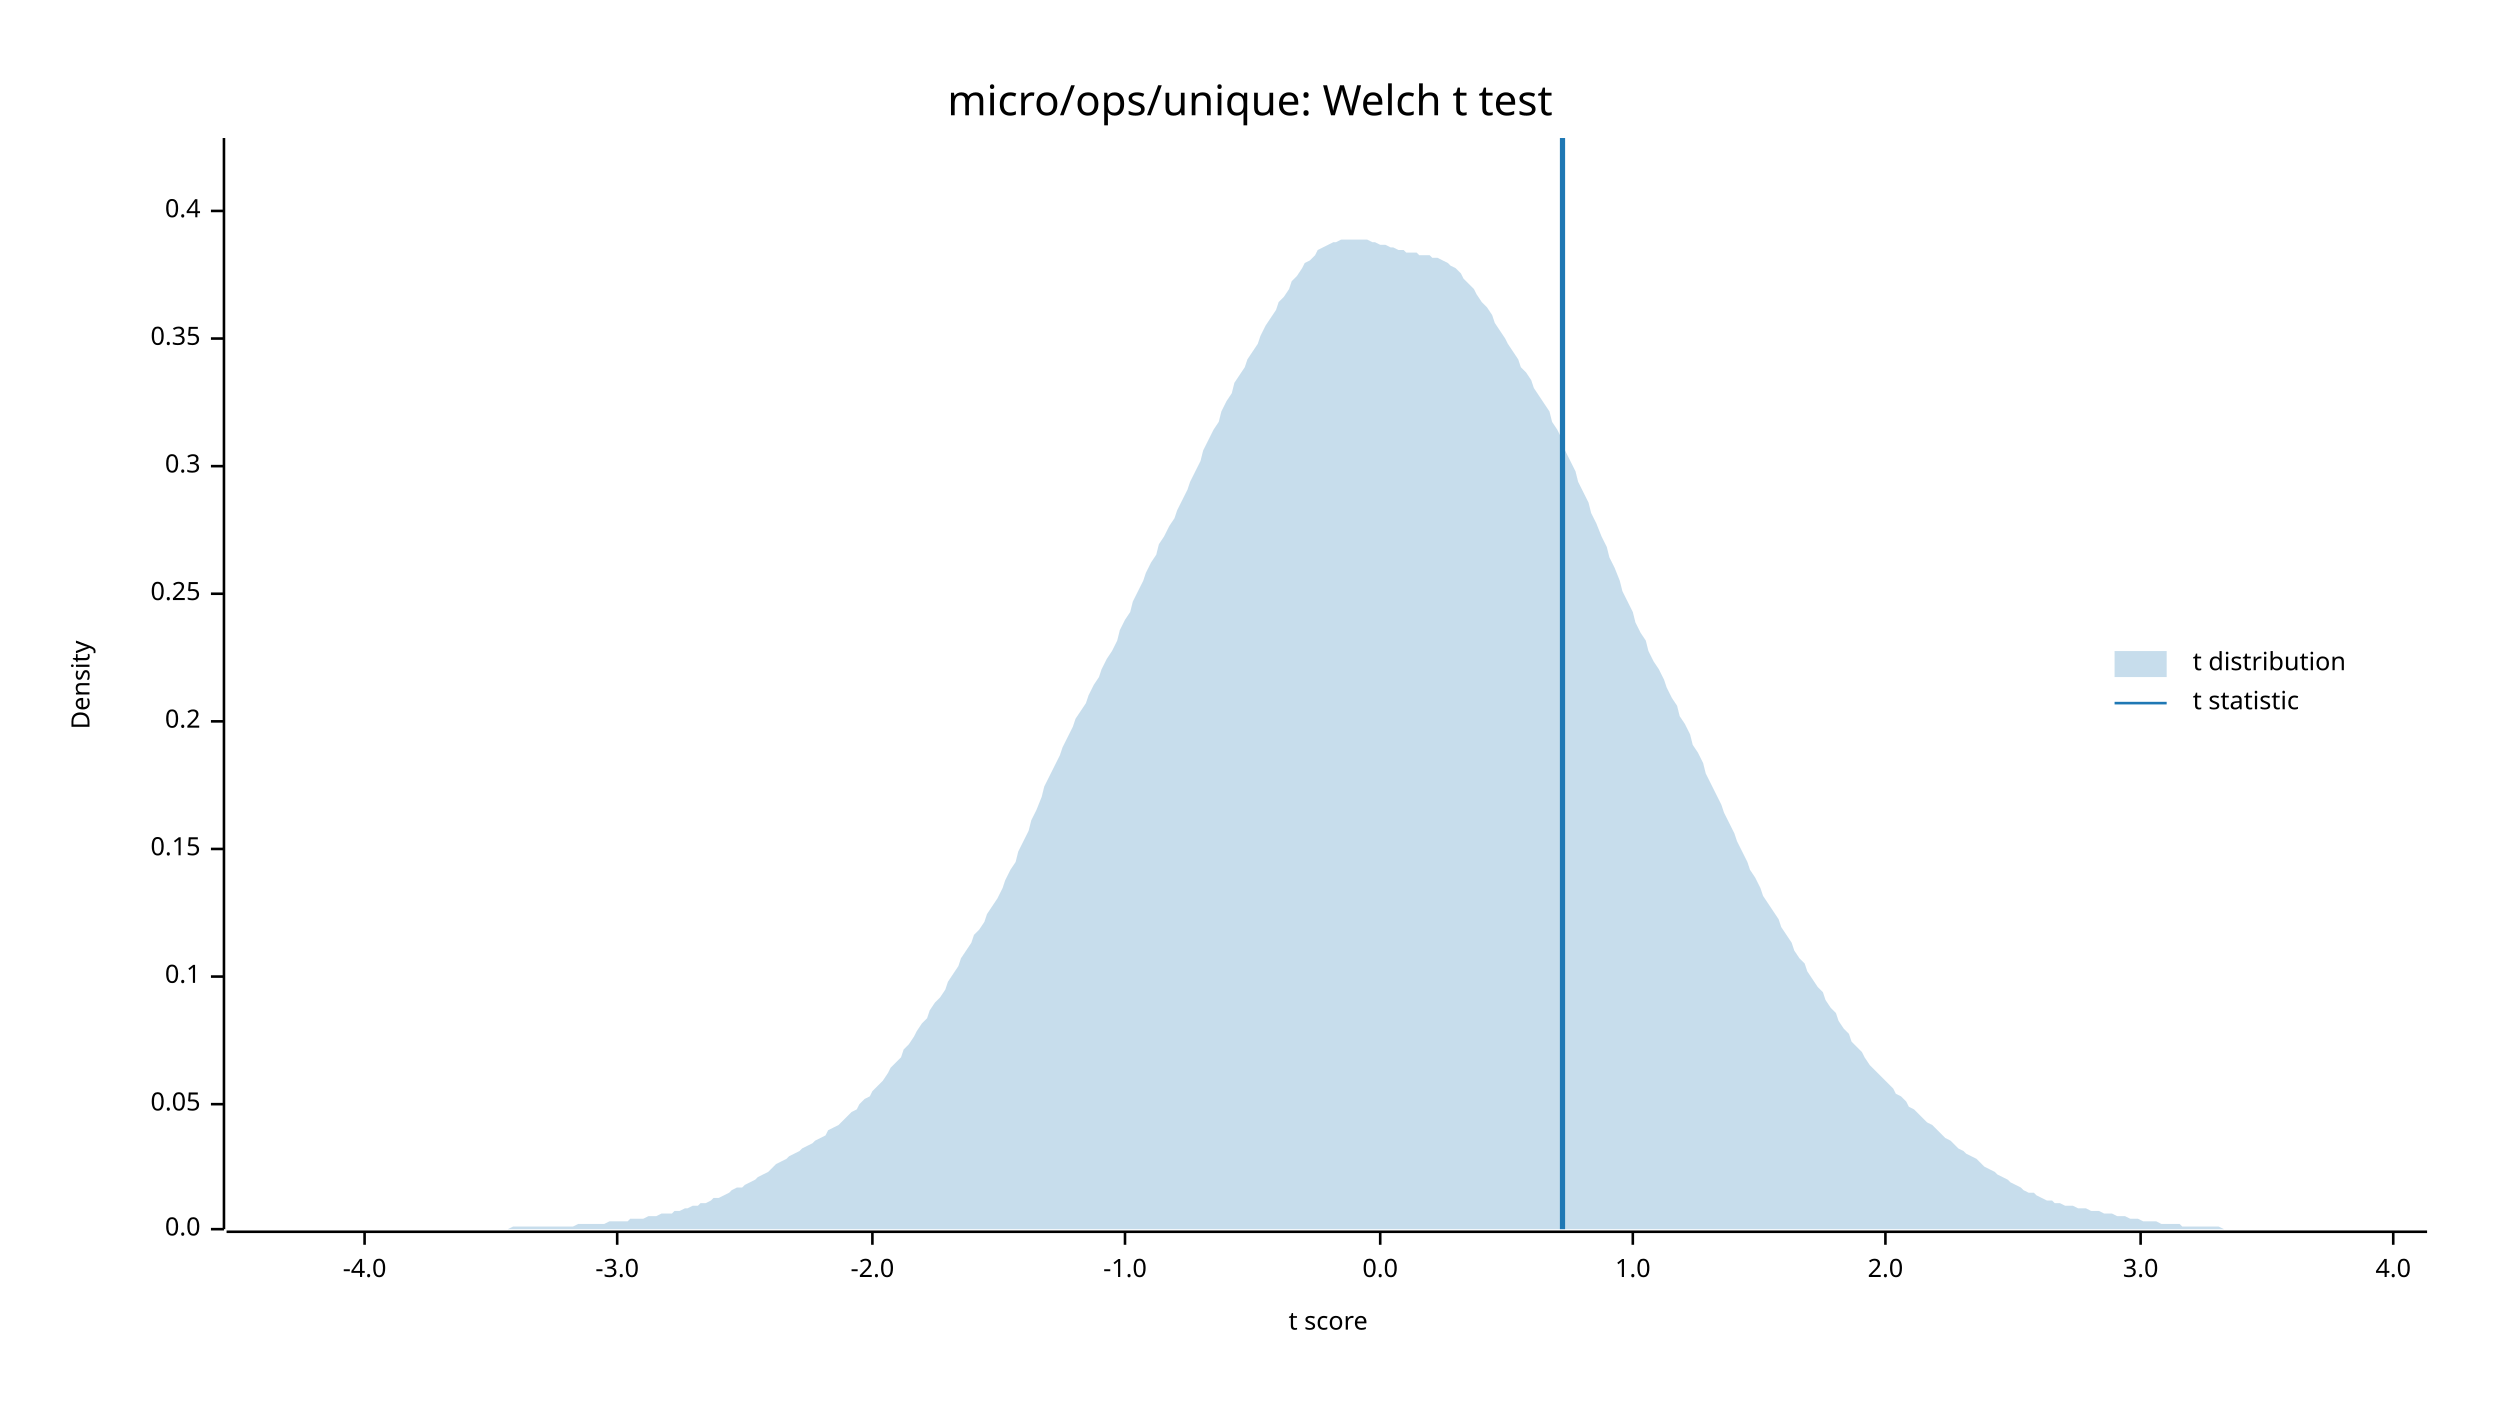
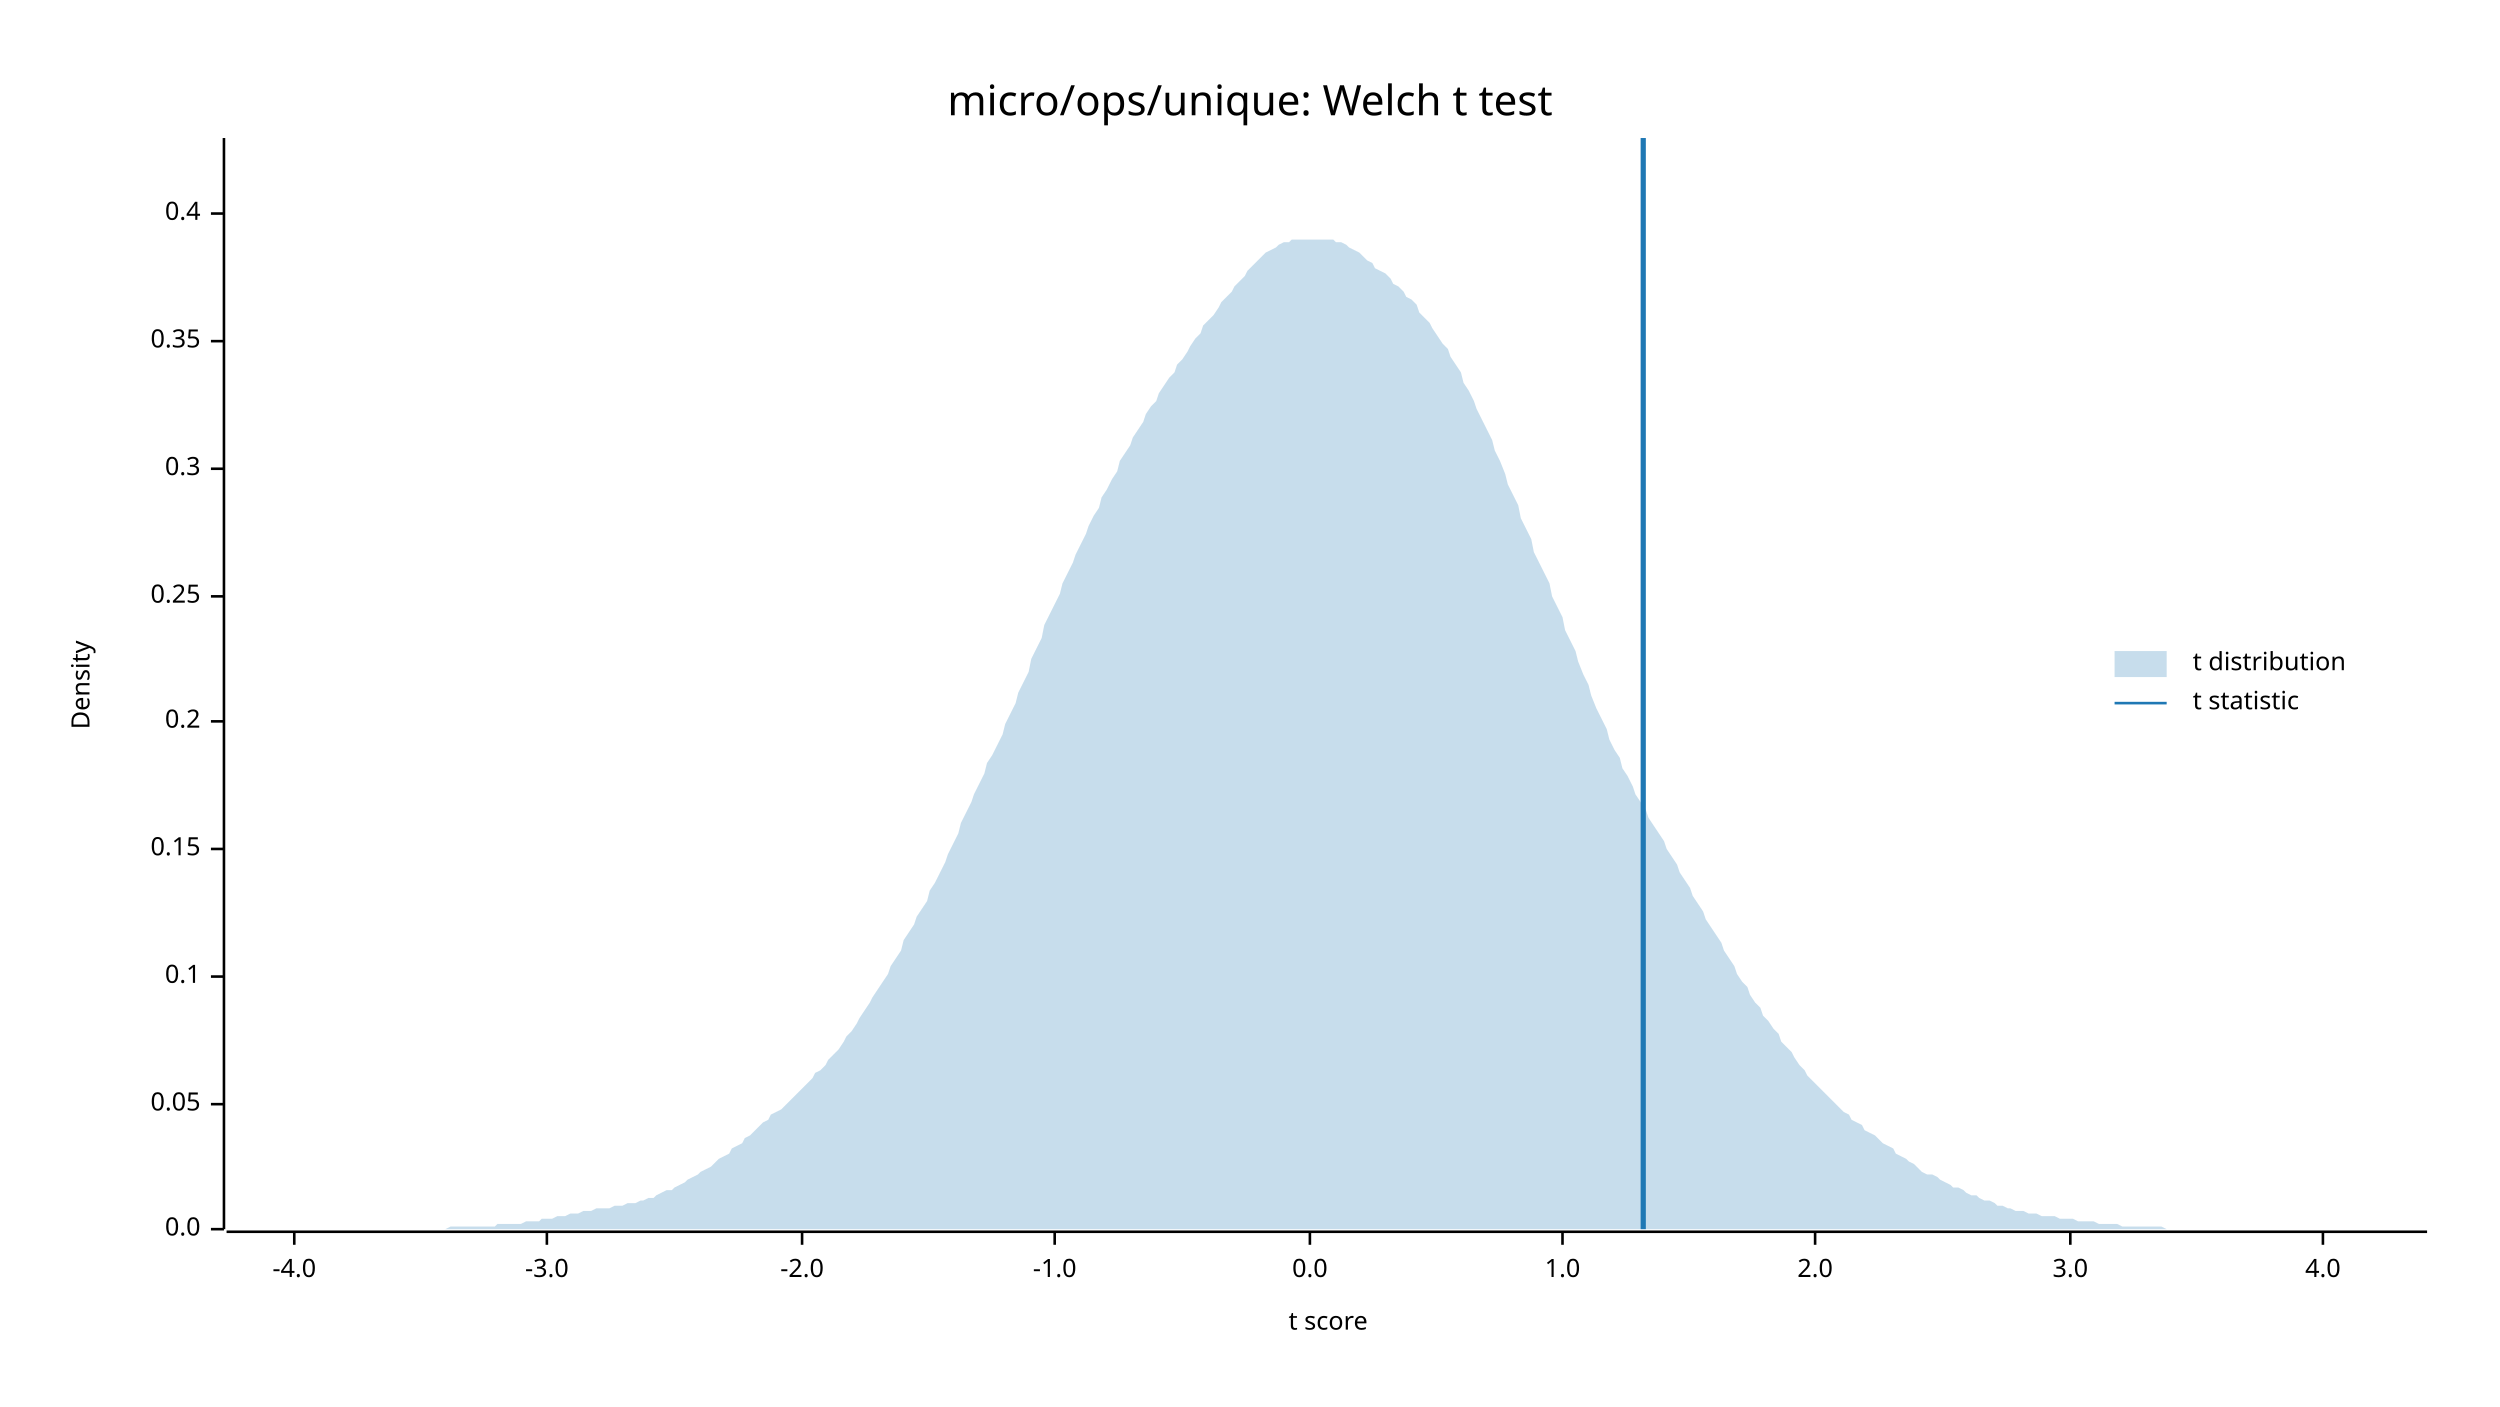
<svg xmlns="http://www.w3.org/2000/svg" width="960" height="540" viewBox="0 0 960 540">
  <text x="480" y="32" dy="0.76em" text-anchor="middle" font-family="sans-serif" font-size="16.129" opacity="1" fill="#000000">
micro/ops/unique: Welch t test
</text>
  <text x="27" y="263" dy="0.76em" text-anchor="middle" font-family="sans-serif" font-size="9.677" opacity="1" fill="#000000" transform="rotate(270, 27, 263)">
Density
</text>
  <text x="510" y="513" dy="-0.5ex" text-anchor="middle" font-family="sans-serif" font-size="9.677" opacity="1" fill="#000000">
t score
</text>
  <polyline fill="none" opacity="1" stroke="#000000" stroke-width="1" points="86,53 86,472 " />
  <text x="77" y="472" dy="0.5ex" text-anchor="end" font-family="sans-serif" font-size="9.677" opacity="1" fill="#000000">
0.0
</text>
  <polyline fill="none" opacity="1" stroke="#000000" stroke-width="1" points="81,472 86,472 " />
  <text x="77" y="424" dy="0.5ex" text-anchor="end" font-family="sans-serif" font-size="9.677" opacity="1" fill="#000000">
0.05
</text>
  <polyline fill="none" opacity="1" stroke="#000000" stroke-width="1" points="81,424 86,424 " />
  <text x="77" y="375" dy="0.5ex" text-anchor="end" font-family="sans-serif" font-size="9.677" opacity="1" fill="#000000">
0.1
</text>
  <polyline fill="none" opacity="1" stroke="#000000" stroke-width="1" points="81,375 86,375 " />
  <text x="77" y="326" dy="0.5ex" text-anchor="end" font-family="sans-serif" font-size="9.677" opacity="1" fill="#000000">
0.15
</text>
  <polyline fill="none" opacity="1" stroke="#000000" stroke-width="1" points="81,326 86,326 " />
  <text x="77" y="277" dy="0.5ex" text-anchor="end" font-family="sans-serif" font-size="9.677" opacity="1" fill="#000000">
0.2
</text>
  <polyline fill="none" opacity="1" stroke="#000000" stroke-width="1" points="81,277 86,277 " />
-   <text x="77" y="228" dy="0.5ex" text-anchor="end" font-family="sans-serif" font-size="9.677" opacity="1" fill="#000000">
+   <text x="77" y="229" dy="0.5ex" text-anchor="end" font-family="sans-serif" font-size="9.677" opacity="1" fill="#000000">
0.25
</text>
-   <polyline fill="none" opacity="1" stroke="#000000" stroke-width="1" points="81,228 86,228 " />
-   <text x="77" y="179" dy="0.5ex" text-anchor="end" font-family="sans-serif" font-size="9.677" opacity="1" fill="#000000">
+   <polyline fill="none" opacity="1" stroke="#000000" stroke-width="1" points="81,229 86,229 " />
+   <text x="77" y="180" dy="0.5ex" text-anchor="end" font-family="sans-serif" font-size="9.677" opacity="1" fill="#000000">
0.3
</text>
-   <polyline fill="none" opacity="1" stroke="#000000" stroke-width="1" points="81,179 86,179 " />
-   <text x="77" y="130" dy="0.5ex" text-anchor="end" font-family="sans-serif" font-size="9.677" opacity="1" fill="#000000">
+   <polyline fill="none" opacity="1" stroke="#000000" stroke-width="1" points="81,180 86,180 " />
+   <text x="77" y="131" dy="0.5ex" text-anchor="end" font-family="sans-serif" font-size="9.677" opacity="1" fill="#000000">
0.35
</text>
-   <polyline fill="none" opacity="1" stroke="#000000" stroke-width="1" points="81,130 86,130 " />
-   <text x="77" y="81" dy="0.5ex" text-anchor="end" font-family="sans-serif" font-size="9.677" opacity="1" fill="#000000">
+   <polyline fill="none" opacity="1" stroke="#000000" stroke-width="1" points="81,131 86,131 " />
+   <text x="77" y="82" dy="0.5ex" text-anchor="end" font-family="sans-serif" font-size="9.677" opacity="1" fill="#000000">
0.4
</text>
-   <polyline fill="none" opacity="1" stroke="#000000" stroke-width="1" points="81,81 86,81 " />
+   <polyline fill="none" opacity="1" stroke="#000000" stroke-width="1" points="81,82 86,82 " />
  <polyline fill="none" opacity="1" stroke="#000000" stroke-width="1" points="87,473 932,473 " />
-   <text x="140" y="483" dy="0.76em" text-anchor="middle" font-family="sans-serif" font-size="9.677" opacity="1" fill="#000000">
+   <text x="113" y="483" dy="0.76em" text-anchor="middle" font-family="sans-serif" font-size="9.677" opacity="1" fill="#000000">
-4.0
</text>
-   <polyline fill="none" opacity="1" stroke="#000000" stroke-width="1" points="140,473 140,478 " />
-   <text x="237" y="483" dy="0.76em" text-anchor="middle" font-family="sans-serif" font-size="9.677" opacity="1" fill="#000000">
+   <polyline fill="none" opacity="1" stroke="#000000" stroke-width="1" points="113,473 113,478 " />
+   <text x="210" y="483" dy="0.76em" text-anchor="middle" font-family="sans-serif" font-size="9.677" opacity="1" fill="#000000">
-3.0
</text>
-   <polyline fill="none" opacity="1" stroke="#000000" stroke-width="1" points="237,473 237,478 " />
-   <text x="335" y="483" dy="0.76em" text-anchor="middle" font-family="sans-serif" font-size="9.677" opacity="1" fill="#000000">
+   <polyline fill="none" opacity="1" stroke="#000000" stroke-width="1" points="210,473 210,478 " />
+   <text x="308" y="483" dy="0.76em" text-anchor="middle" font-family="sans-serif" font-size="9.677" opacity="1" fill="#000000">
-2.0
</text>
-   <polyline fill="none" opacity="1" stroke="#000000" stroke-width="1" points="335,473 335,478 " />
-   <text x="432" y="483" dy="0.76em" text-anchor="middle" font-family="sans-serif" font-size="9.677" opacity="1" fill="#000000">
+   <polyline fill="none" opacity="1" stroke="#000000" stroke-width="1" points="308,473 308,478 " />
+   <text x="405" y="483" dy="0.76em" text-anchor="middle" font-family="sans-serif" font-size="9.677" opacity="1" fill="#000000">
-1.0
</text>
-   <polyline fill="none" opacity="1" stroke="#000000" stroke-width="1" points="432,473 432,478 " />
-   <text x="530" y="483" dy="0.76em" text-anchor="middle" font-family="sans-serif" font-size="9.677" opacity="1" fill="#000000">
+   <polyline fill="none" opacity="1" stroke="#000000" stroke-width="1" points="405,473 405,478 " />
+   <text x="503" y="483" dy="0.76em" text-anchor="middle" font-family="sans-serif" font-size="9.677" opacity="1" fill="#000000">
0.0
</text>
-   <polyline fill="none" opacity="1" stroke="#000000" stroke-width="1" points="530,473 530,478 " />
-   <text x="627" y="483" dy="0.76em" text-anchor="middle" font-family="sans-serif" font-size="9.677" opacity="1" fill="#000000">
+   <polyline fill="none" opacity="1" stroke="#000000" stroke-width="1" points="503,473 503,478 " />
+   <text x="600" y="483" dy="0.76em" text-anchor="middle" font-family="sans-serif" font-size="9.677" opacity="1" fill="#000000">
1.0
</text>
-   <polyline fill="none" opacity="1" stroke="#000000" stroke-width="1" points="627,473 627,478 " />
-   <text x="724" y="483" dy="0.76em" text-anchor="middle" font-family="sans-serif" font-size="9.677" opacity="1" fill="#000000">
+   <polyline fill="none" opacity="1" stroke="#000000" stroke-width="1" points="600,473 600,478 " />
+   <text x="697" y="483" dy="0.76em" text-anchor="middle" font-family="sans-serif" font-size="9.677" opacity="1" fill="#000000">
2.0
</text>
-   <polyline fill="none" opacity="1" stroke="#000000" stroke-width="1" points="724,473 724,478 " />
-   <text x="822" y="483" dy="0.76em" text-anchor="middle" font-family="sans-serif" font-size="9.677" opacity="1" fill="#000000">
+   <polyline fill="none" opacity="1" stroke="#000000" stroke-width="1" points="697,473 697,478 " />
+   <text x="795" y="483" dy="0.76em" text-anchor="middle" font-family="sans-serif" font-size="9.677" opacity="1" fill="#000000">
3.0
</text>
-   <polyline fill="none" opacity="1" stroke="#000000" stroke-width="1" points="822,473 822,478 " />
-   <text x="919" y="483" dy="0.76em" text-anchor="middle" font-family="sans-serif" font-size="9.677" opacity="1" fill="#000000">
+   <polyline fill="none" opacity="1" stroke="#000000" stroke-width="1" points="795,473 795,478 " />
+   <text x="892" y="483" dy="0.76em" text-anchor="middle" font-family="sans-serif" font-size="9.677" opacity="1" fill="#000000">
4.0
</text>
-   <polyline fill="none" opacity="1" stroke="#000000" stroke-width="1" points="919,473 919,478 " />
-   <polygon opacity="0.25" fill="#1F78B4" points="87,472 88,472 90,472 92,472 93,472 95,472 97,472 98,472 100,472 102,472 103,472 105,472 107,472 109,472 110,472 112,472 114,472 115,472 117,472 119,472 120,472 122,472 124,472 125,472 127,472 129,472 131,472 132,472 134,472 136,472 137,472 139,472 141,472 142,472 144,472 146,472 147,472 149,472 151,472 153,472 154,472 156,472 158,472 159,472 161,472 163,472 164,472 166,472 168,472 169,472 171,472 173,472 175,472 176,472 178,472 180,472 181,472 183,472 185,472 186,472 188,472 190,472 191,472 193,472 195,472 197,471 198,471 200,471 202,471 203,471 205,471 207,471 208,471 210,471 212,471 214,471 215,471 217,471 219,471 220,471 222,470 224,470 225,470 227,470 229,470 230,470 232,470 234,469 236,469 237,469 239,469 241,469 242,468 244,468 246,468 247,468 249,467 251,467 252,467 254,466 256,466 258,466 259,465 261,465 263,464 264,464 266,463 268,463 269,462 271,462 273,461 274,460 276,460 278,459 280,458 281,457 283,456 285,456 286,455 288,454 290,453 291,452 293,451 295,450 296,449 298,447 300,446 302,445 303,444 305,443 307,442 308,441 310,440 312,439 313,438 315,437 317,436 318,434 320,433 322,432 324,430 325,429 327,427 329,426 330,424 332,422 334,421 335,419 337,417 339,415 341,412 342,410 344,408 346,406 347,403 349,401 351,398 352,396 354,393 356,391 357,388 359,385 361,383 363,380 364,377 366,374 368,371 369,368 371,365 373,362 374,359 376,357 378,354 379,351 381,348 383,345 385,341 386,338 388,334 390,331 391,327 393,323 395,319 396,315 398,311 400,306 401,302 403,298 405,294 407,290 408,287 410,283 412,279 413,276 415,273 417,270 418,267 420,263 422,260 423,257 425,253 427,250 429,246 430,242 432,238 434,235 435,231 437,227 439,223 440,220 442,216 444,213 445,209 447,206 449,202 451,199 452,196 454,192 456,188 457,185 459,181 461,177 462,173 464,169 466,165 468,162 469,158 471,154 473,151 474,147 476,144 478,141 479,138 481,135 483,132 484,129 486,125 488,122 490,119 491,116 493,114 495,111 496,108 498,106 500,103 501,101 503,100 505,98 506,96 508,95 510,94 512,93 513,93 515,92 517,92 518,92 520,92 522,92 523,92 525,92 527,93 528,93 530,94 532,94 534,95 535,95 537,96 539,96 540,97 542,97 544,97 545,98 547,98 549,98 550,99 552,99 554,100 556,101 557,102 559,103 561,105 562,107 564,109 566,111 567,113 569,116 571,118 573,121 574,124 576,127 578,130 579,132 581,135 583,138 584,141 586,143 588,146 589,149 591,152 593,155 595,158 596,162 598,165 600,169 601,173 603,177 605,181 606,185 608,189 610,193 611,197 613,201 615,206 617,210 618,214 620,218 622,223 623,227 625,231 627,235 628,239 630,243 632,246 633,250 635,254 637,257 639,261 640,264 642,268 644,271 645,275 647,278 649,282 650,286 652,289 654,293 655,297 657,301 659,305 661,309 662,312 664,316 666,320 667,323 669,327 671,331 672,334 674,337 676,341 677,344 679,347 681,350 683,353 684,356 686,359 688,362 689,365 691,368 693,370 694,373 696,376 698,379 700,381 701,384 703,387 705,389 706,392 708,395 710,397 711,400 713,402 715,404 716,406 718,409 720,411 722,413 723,414 725,416 727,418 728,420 730,421 732,423 733,425 735,426 737,428 738,429 740,431 742,432 744,434 745,435 747,437 749,438 750,439 752,441 754,442 755,443 757,444 759,445 760,446 762,448 764,449 766,450 767,451 769,452 771,453 772,454 774,455 776,456 777,457 779,458 781,458 782,459 784,460 786,461 788,461 789,462 791,462 793,463 794,463 796,463 798,464 799,464 801,464 803,465 804,465 806,465 808,466 810,466 811,466 813,467 815,467 816,467 818,468 820,468 821,468 823,469 825,469 827,469 828,469 830,470 832,470 833,470 835,470 837,470 838,471 840,471 842,471 843,471 845,471 847,471 849,471 850,471 852,471 854,472 855,472 857,472 859,472 860,472 862,472 864,472 865,472 867,472 869,472 871,472 872,472 874,472 876,472 877,472 879,472 881,472 882,472 884,472 886,472 887,472 889,472 891,472 893,472 894,472 896,472 898,472 899,472 901,472 903,472 904,472 906,472 908,472 909,472 911,472 913,472 915,472 916,472 918,472 920,472 921,472 923,472 925,472 926,472 928,472 930,472 932,472 932,472 87,472 " />
-   <polyline fill="none" opacity="1" stroke="#1F78B4" stroke-width="2" points="600,472 600,53 " />
+   <polyline fill="none" opacity="1" stroke="#000000" stroke-width="1" points="892,473 892,478 " />
+   <polygon opacity="0.25" fill="#1F78B4" points="87,472 88,472 90,472 92,472 93,472 95,472 97,472 98,472 100,472 102,472 103,472 105,472 107,472 109,472 110,472 112,472 114,472 115,472 117,472 119,472 120,472 122,472 124,472 125,472 127,472 129,472 131,472 132,472 134,472 136,472 137,472 139,472 141,472 142,472 144,472 146,472 147,472 149,472 151,472 153,472 154,472 156,472 158,472 159,472 161,472 163,472 164,472 166,472 168,472 169,472 171,472 173,471 175,471 176,471 178,471 180,471 181,471 183,471 185,471 186,471 188,471 190,471 191,470 193,470 195,470 197,470 198,470 200,470 202,469 203,469 205,469 207,469 208,468 210,468 212,468 214,467 215,467 217,467 219,466 220,466 222,466 224,465 225,465 227,465 229,464 230,464 232,464 234,464 236,463 237,463 239,463 241,462 242,462 244,462 246,461 247,461 249,460 251,460 252,459 254,458 256,457 258,457 259,456 261,455 263,454 264,453 266,452 268,451 269,450 271,449 273,448 274,447 276,445 278,444 280,443 281,441 283,440 285,439 286,437 288,436 290,434 291,433 293,431 295,430 296,428 298,427 300,426 302,424 303,423 305,421 307,419 308,418 310,416 312,414 313,412 315,411 317,409 318,407 320,405 322,403 324,400 325,398 327,396 329,393 330,391 332,388 334,385 335,383 337,380 339,377 341,374 342,371 344,368 346,365 347,361 349,358 351,355 352,352 354,349 356,346 357,342 359,339 361,335 363,331 364,328 366,324 368,320 369,316 371,312 373,308 374,305 376,301 378,297 379,293 381,290 383,286 385,282 386,278 388,274 390,270 391,266 393,262 395,258 396,253 398,249 400,245 401,240 403,236 405,232 407,228 408,224 410,220 412,216 413,213 415,209 417,205 418,202 420,198 422,195 423,191 425,188 427,184 429,181 430,177 432,174 434,171 435,168 437,165 439,162 440,159 442,156 444,154 445,151 447,148 449,145 451,143 452,140 454,138 456,135 457,133 459,130 461,128 462,125 464,123 466,121 468,118 469,116 471,114 473,112 474,110 476,108 478,106 479,104 481,102 483,100 484,99 486,97 488,96 490,95 491,94 493,93 495,93 496,92 498,92 500,92 501,92 503,92 505,92 506,92 508,92 510,92 512,92 513,93 515,93 517,94 518,95 520,96 522,97 523,98 525,100 527,101 528,103 530,104 532,105 534,107 535,109 537,110 539,112 540,114 542,115 544,117 545,120 547,122 549,124 550,126 552,129 554,132 556,134 557,137 559,140 561,143 562,147 564,150 566,154 567,157 569,161 571,165 573,169 574,173 576,177 578,182 579,186 581,190 583,194 584,199 586,203 588,207 589,212 591,216 593,220 595,224 596,229 598,233 600,237 601,242 603,246 605,250 606,254 608,259 610,263 611,267 613,272 615,276 617,280 618,284 620,288 622,291 623,295 625,298 627,302 628,305 630,308 632,311 633,314 635,317 637,320 639,323 640,326 642,329 644,332 645,335 647,338 649,341 650,344 652,347 654,350 655,353 657,356 659,359 661,362 662,365 664,368 666,371 667,374 669,377 671,379 672,382 674,385 676,387 677,390 679,392 681,395 683,397 684,400 686,402 688,404 689,406 691,409 693,411 694,413 696,415 698,417 700,419 701,420 703,422 705,424 706,425 708,427 710,428 711,430 713,431 715,432 716,434 718,435 720,436 722,438 723,439 725,440 727,441 728,443 730,444 732,445 733,446 735,447 737,449 738,450 740,451 742,451 744,452 745,453 747,454 749,455 750,456 752,456 754,457 755,458 757,459 759,459 760,460 762,461 764,461 766,462 767,463 769,463 771,464 772,464 774,465 776,465 777,465 779,466 781,466 782,466 784,467 786,467 788,467 789,467 791,468 793,468 794,468 796,468 798,469 799,469 801,469 803,469 804,469 806,470 808,470 810,470 811,470 813,470 815,471 816,471 818,471 820,471 821,471 823,471 825,471 827,471 828,471 830,471 832,472 833,472 835,472 837,472 838,472 840,472 842,472 843,472 845,472 847,472 849,472 850,472 852,472 854,472 855,472 857,472 859,472 860,472 862,472 864,472 865,472 867,472 869,472 871,472 872,472 874,472 876,472 877,472 879,472 881,472 882,472 884,472 886,472 887,472 889,472 891,472 893,472 894,472 896,472 898,472 899,472 901,472 903,472 904,472 906,472 908,472 909,472 911,472 913,472 915,472 916,472 918,472 920,472 921,472 923,472 925,472 926,472 928,472 930,472 932,472 932,472 87,472 " />
+   <polyline fill="none" opacity="1" stroke="#1F78B4" stroke-width="2" points="631,472 631,53 " />
  <text x="842" y="250" dy="0.76em" text-anchor="start" font-family="sans-serif" font-size="9.677" opacity="1" fill="#000000">
t distribution
</text>
  <text x="842" y="265" dy="0.76em" text-anchor="start" font-family="sans-serif" font-size="9.677" opacity="1" fill="#000000">
t statistic
</text>
  <rect x="812" y="250" width="20" height="10" opacity="0.25" fill="#1F78B4" stroke="none" />
  <polyline fill="none" opacity="1" stroke="#1F78B4" stroke-width="1" points="812,270 832,270 " />
</svg>
